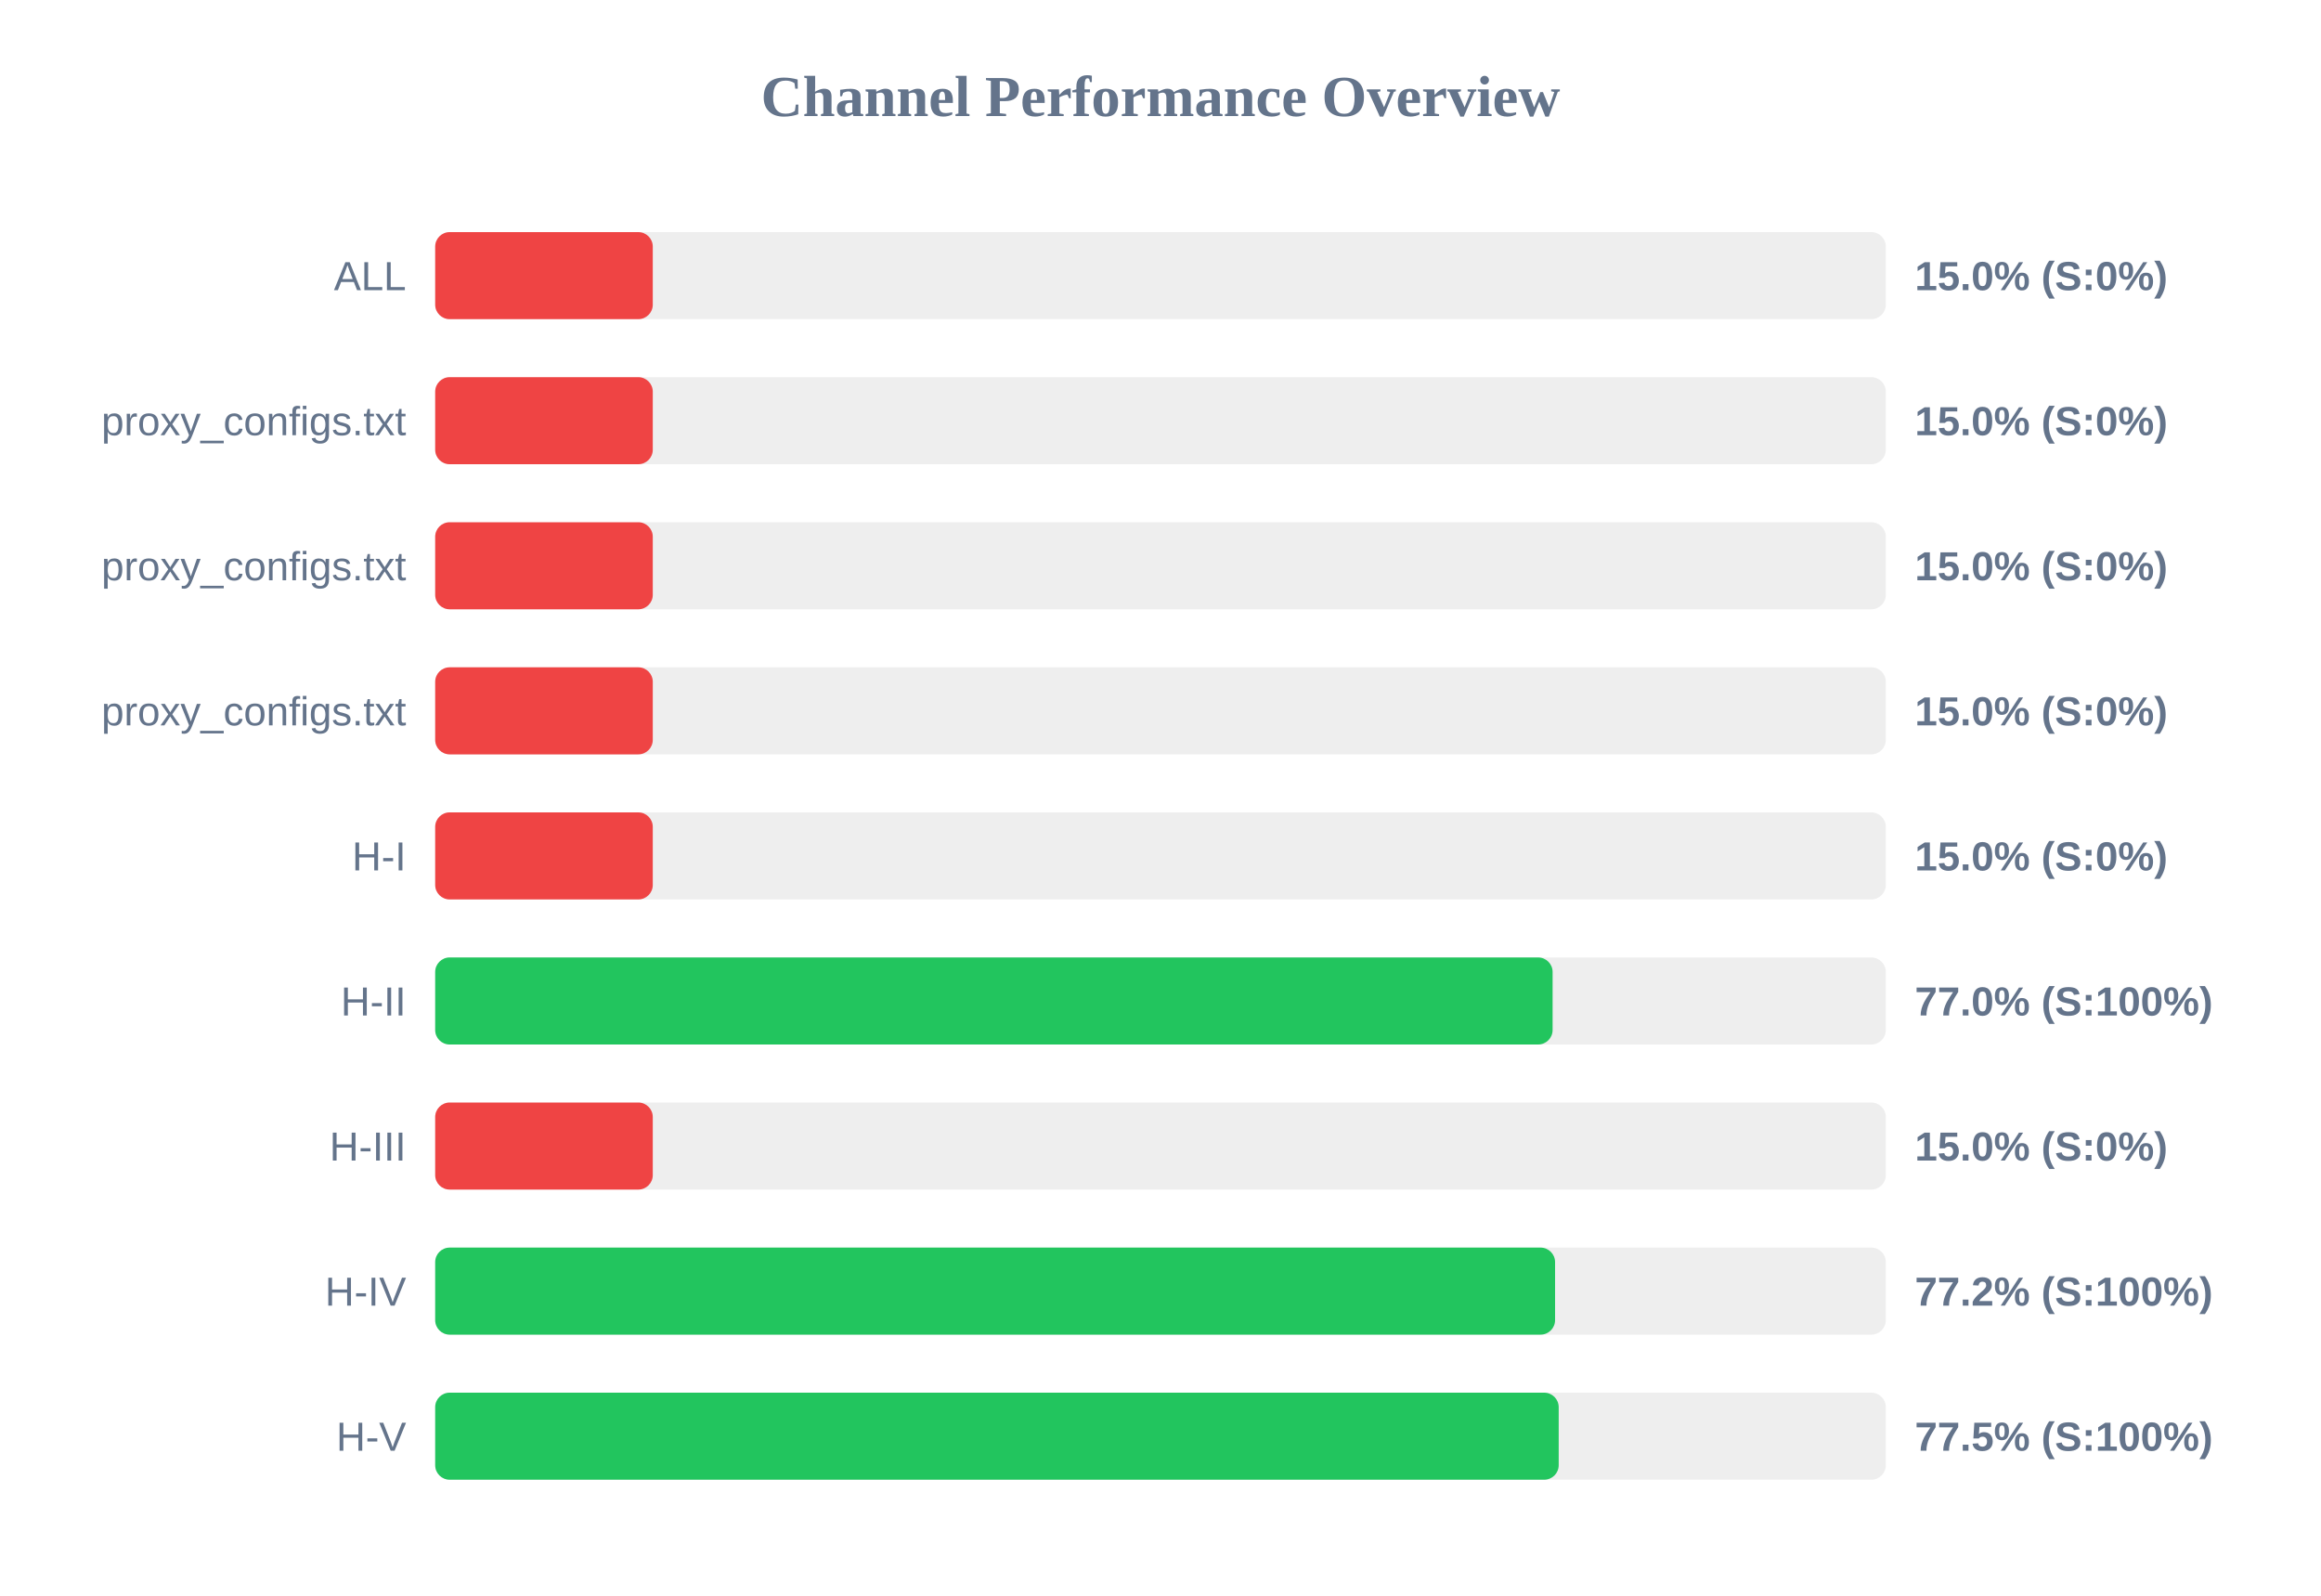
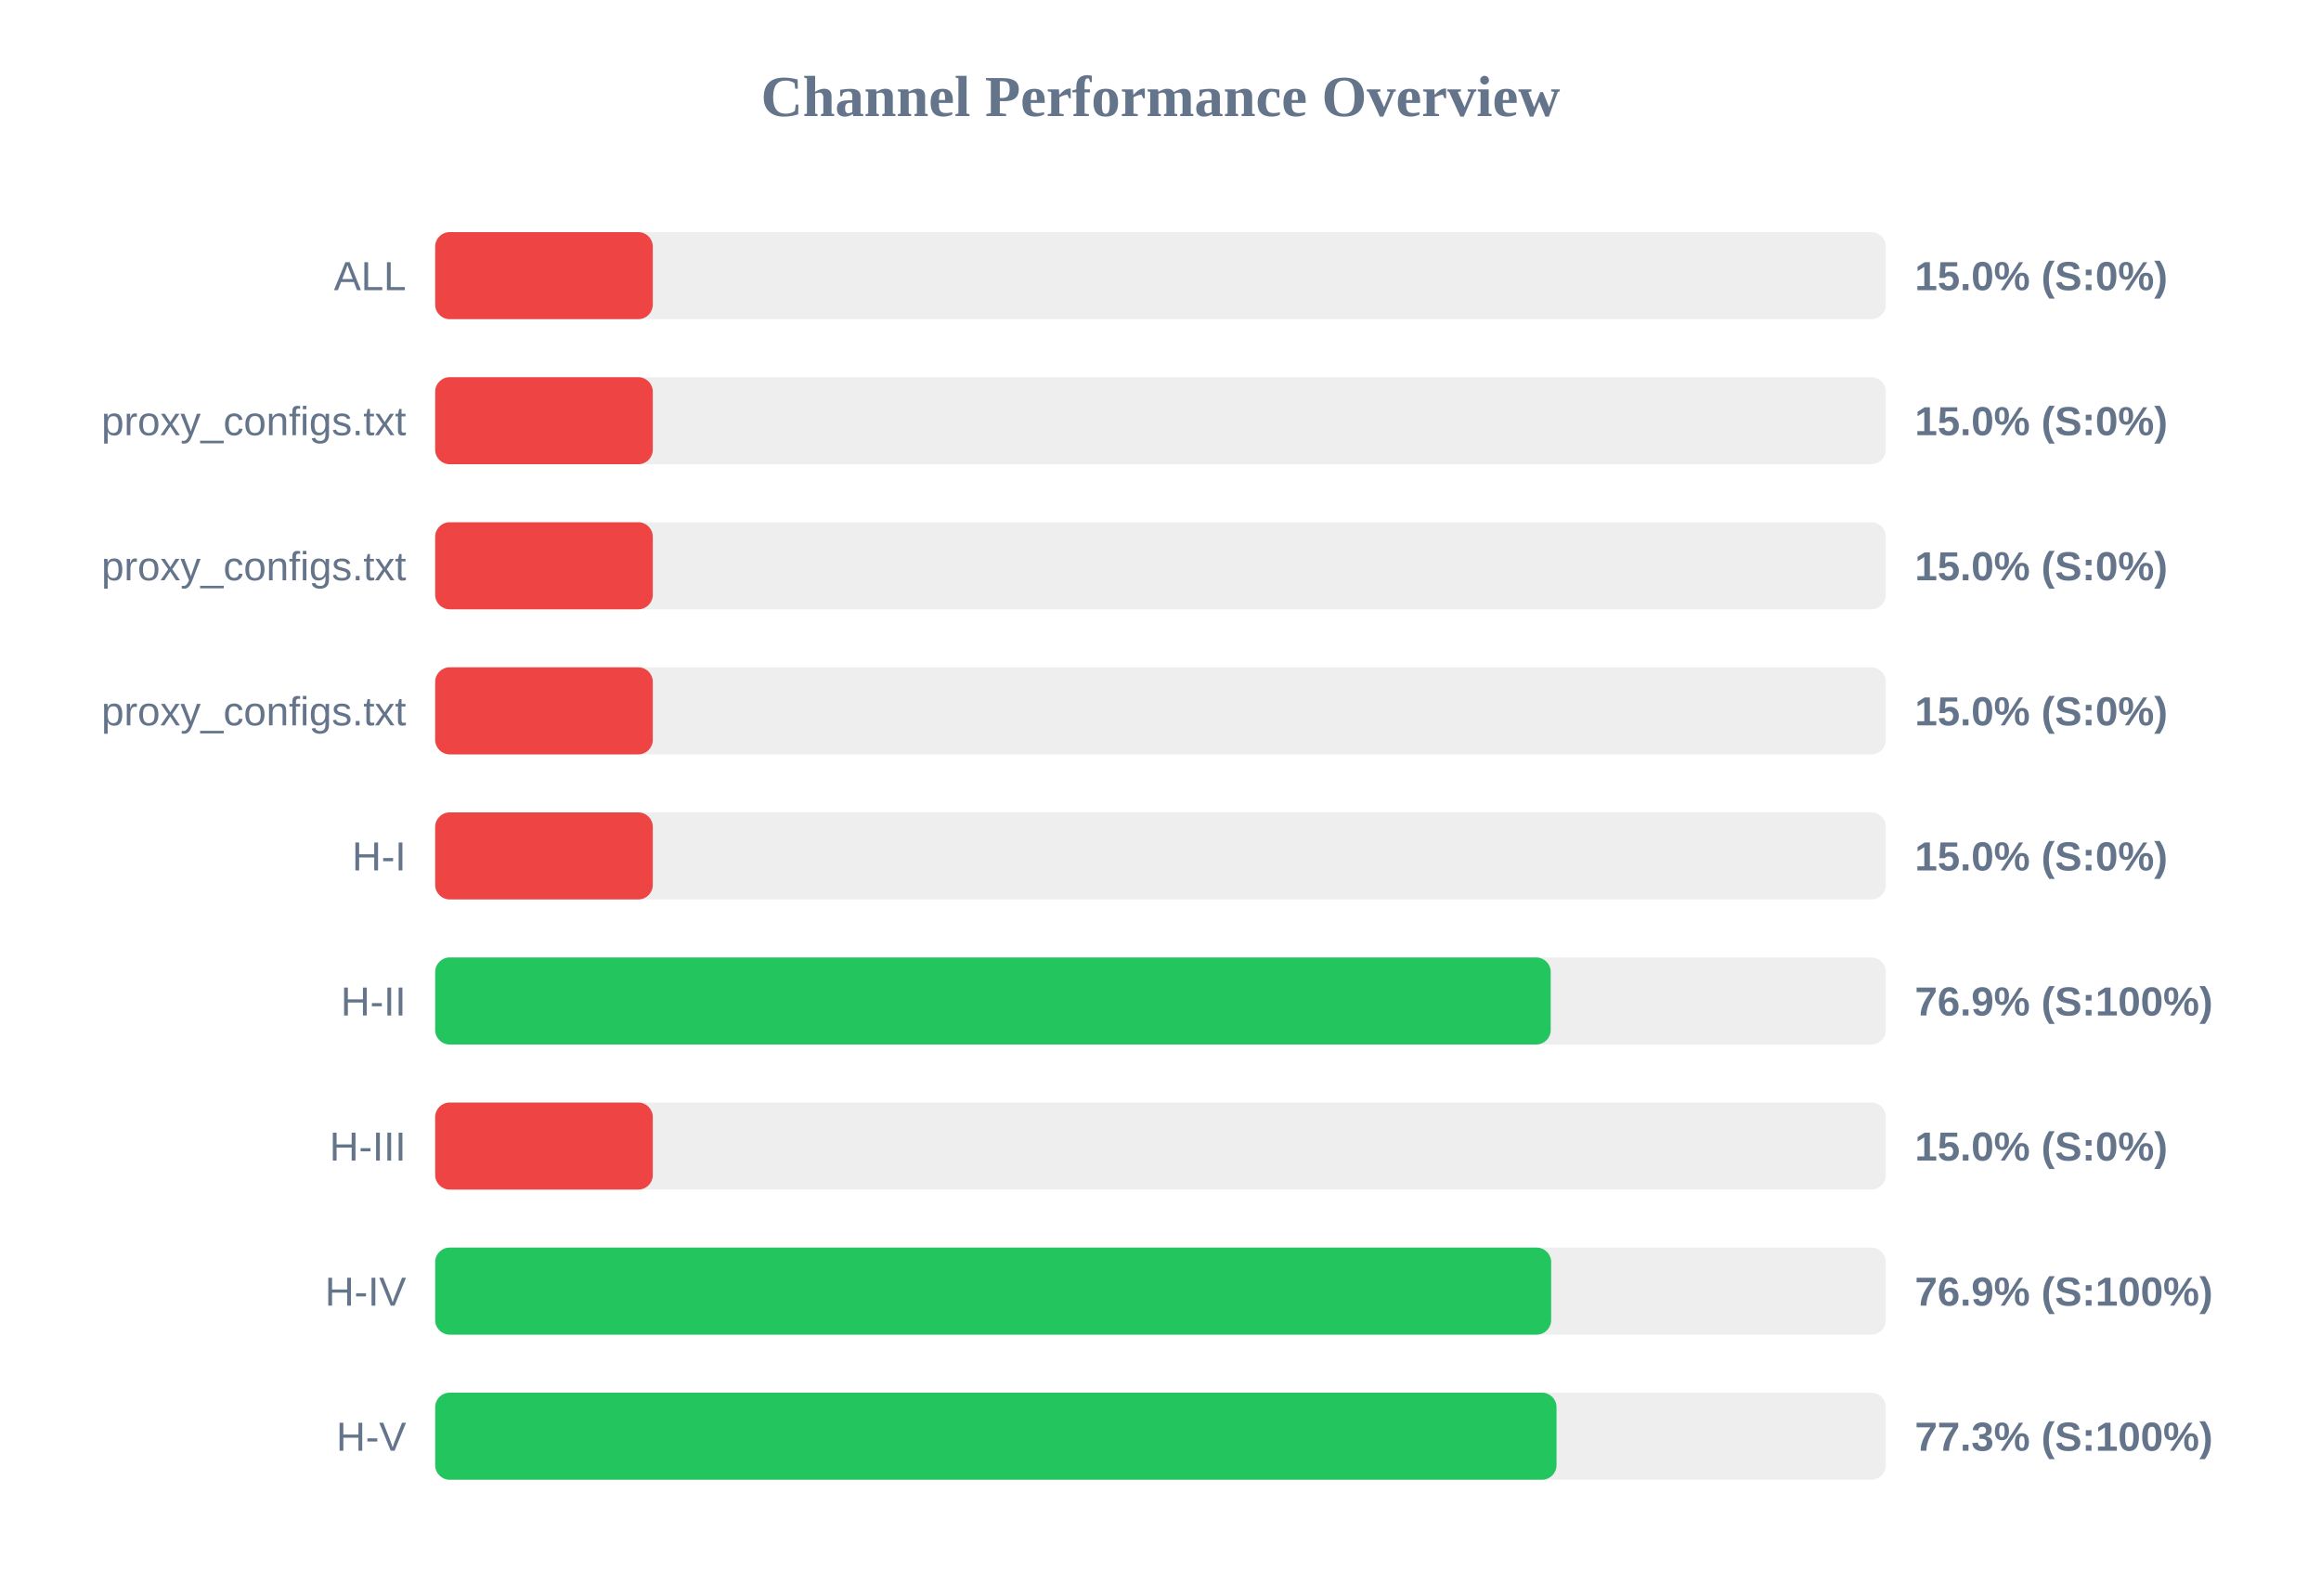
<svg xmlns="http://www.w3.org/2000/svg" width="800" height="550" version="1.1">
  <style>
        .row { font: 14px Arial; fill: #64748b; }
        .score { font: bold 14px Arial; fill: #64748b; }
    </style>
  <text x="400" y="40" text-anchor="middle" font-size="20px" font-weight="bold" fill="#64748b">Channel Performance Overview</text>
  <rect x="150" y="80" width="500" height="30" fill="#eee" rx="5" />
  <rect x="150" y="80" width="75.0" height="30" fill="#ef4444" rx="5" />
  <text x="140" y="100" text-anchor="end" class="row">ALL</text>
  <text x="660" y="100" text-anchor="start" class="score">15.0% (S:0%)</text>
  <rect x="150" y="130" width="500" height="30" fill="#eee" rx="5" />
  <rect x="150" y="130" width="75.0" height="30" fill="#ef4444" rx="5" />
  <text x="140" y="150" text-anchor="end" class="row">proxy_configs.txt</text>
  <text x="660" y="150" text-anchor="start" class="score">15.0% (S:0%)</text>
  <rect x="150" y="180" width="500" height="30" fill="#eee" rx="5" />
  <rect x="150" y="180" width="75.0" height="30" fill="#ef4444" rx="5" />
  <text x="140" y="200" text-anchor="end" class="row">proxy_configs.txt</text>
  <text x="660" y="200" text-anchor="start" class="score">15.0% (S:0%)</text>
  <rect x="150" y="230" width="500" height="30" fill="#eee" rx="5" />
  <rect x="150" y="230" width="75.0" height="30" fill="#ef4444" rx="5" />
  <text x="140" y="250" text-anchor="end" class="row">proxy_configs.txt</text>
  <text x="660" y="250" text-anchor="start" class="score">15.0% (S:0%)</text>
  <rect x="150" y="280" width="500" height="30" fill="#eee" rx="5" />
  <rect x="150" y="280" width="75.0" height="30" fill="#ef4444" rx="5" />
  <text x="140" y="300" text-anchor="end" class="row">H-I</text>
  <text x="660" y="300" text-anchor="start" class="score">15.0% (S:0%)</text>
  <rect x="150" y="330" width="500" height="30" fill="#eee" rx="5" />
-   <rect x="150" y="330" width="385.15" height="30" fill="#22c55e" rx="5" />
+   <rect x="150" y="330" width="384.5" height="30" fill="#22c55e" rx="5" />
  <text x="140" y="350" text-anchor="end" class="row">H-II</text>
-   <text x="660" y="350" text-anchor="start" class="score">77.0% (S:100%)</text>
+   <text x="660" y="350" text-anchor="start" class="score">76.9% (S:100%)</text>
  <rect x="150" y="380" width="500" height="30" fill="#eee" rx="5" />
  <rect x="150" y="380" width="75.0" height="30" fill="#ef4444" rx="5" />
  <text x="140" y="400" text-anchor="end" class="row">H-III</text>
  <text x="660" y="400" text-anchor="start" class="score">15.0% (S:0%)</text>
  <rect x="150" y="430" width="500" height="30" fill="#eee" rx="5" />
-   <rect x="150" y="430" width="386.0" height="30" fill="#22c55e" rx="5" />
+   <rect x="150" y="430" width="384.65" height="30" fill="#22c55e" rx="5" />
  <text x="140" y="450" text-anchor="end" class="row">H-IV</text>
-   <text x="660" y="450" text-anchor="start" class="score">77.2% (S:100%)</text>
+   <text x="660" y="450" text-anchor="start" class="score">76.9% (S:100%)</text>
  <rect x="150" y="480" width="500" height="30" fill="#eee" rx="5" />
-   <rect x="150" y="480" width="387.25" height="30" fill="#22c55e" rx="5" />
+   <rect x="150" y="480" width="386.5" height="30" fill="#22c55e" rx="5" />
  <text x="140" y="500" text-anchor="end" class="row">H-V</text>
-   <text x="660" y="500" text-anchor="start" class="score">77.5% (S:100%)</text>
+   <text x="660" y="500" text-anchor="start" class="score">77.3% (S:100%)</text>
</svg>
